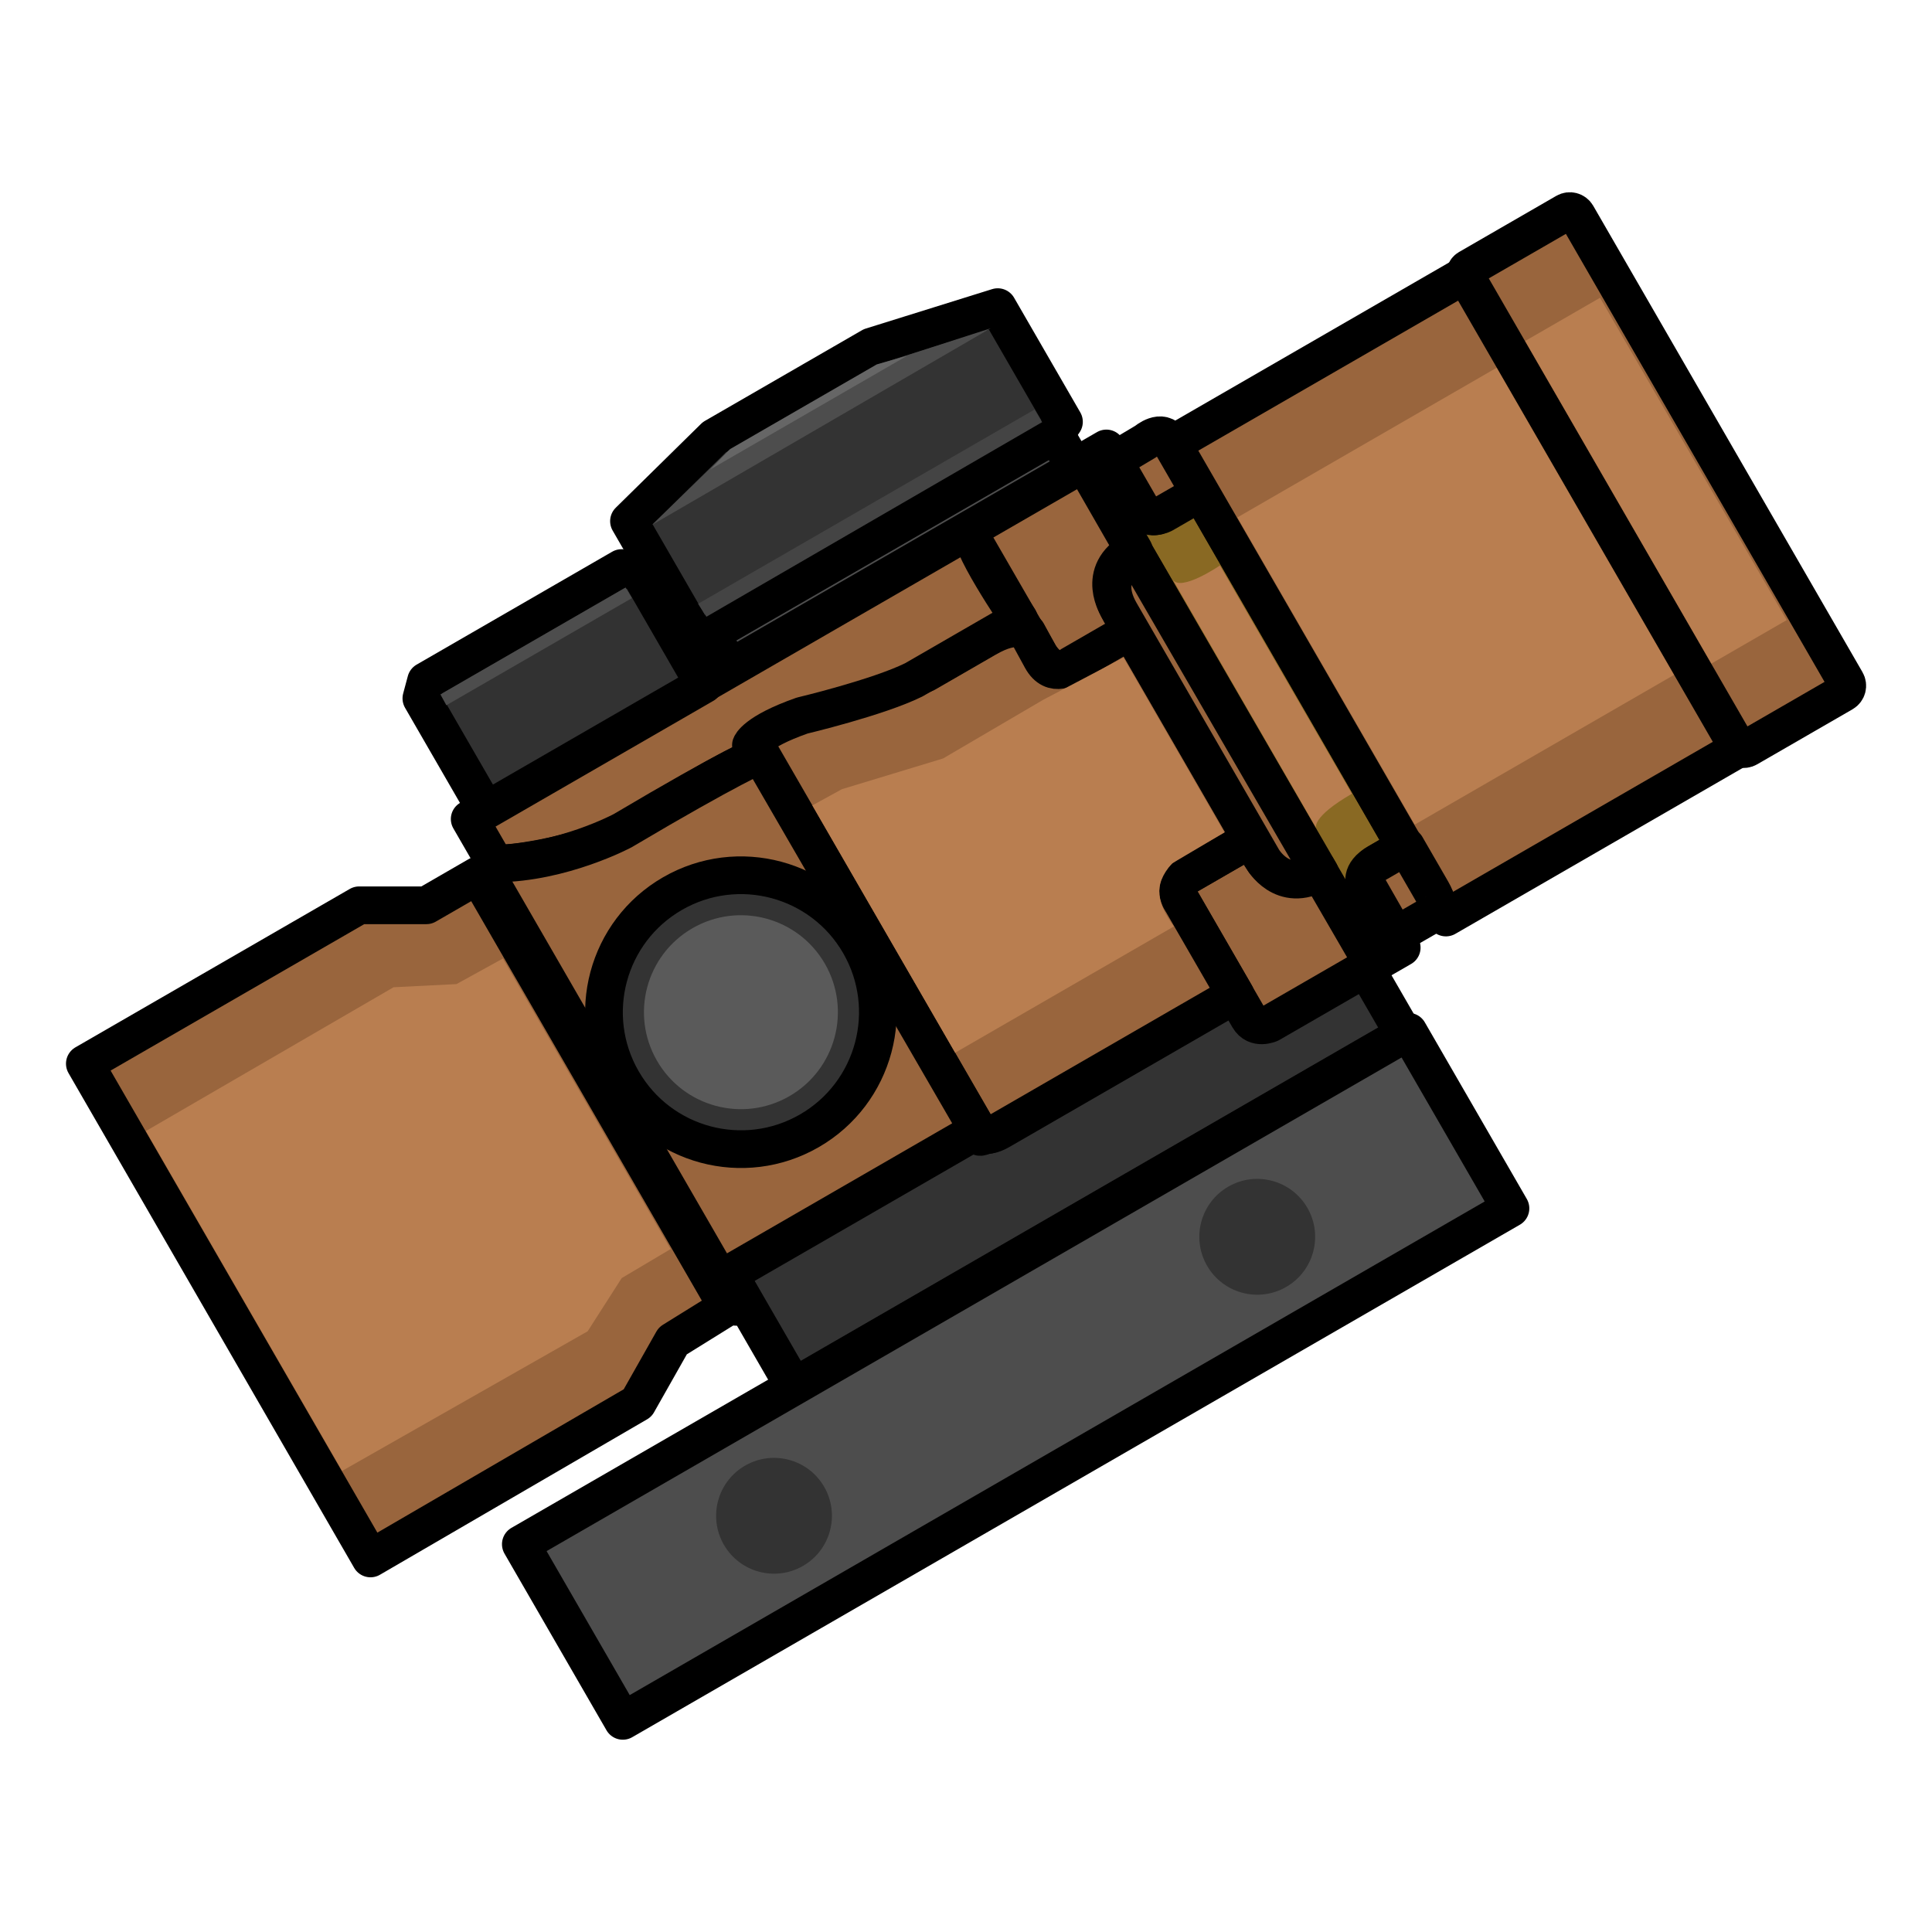
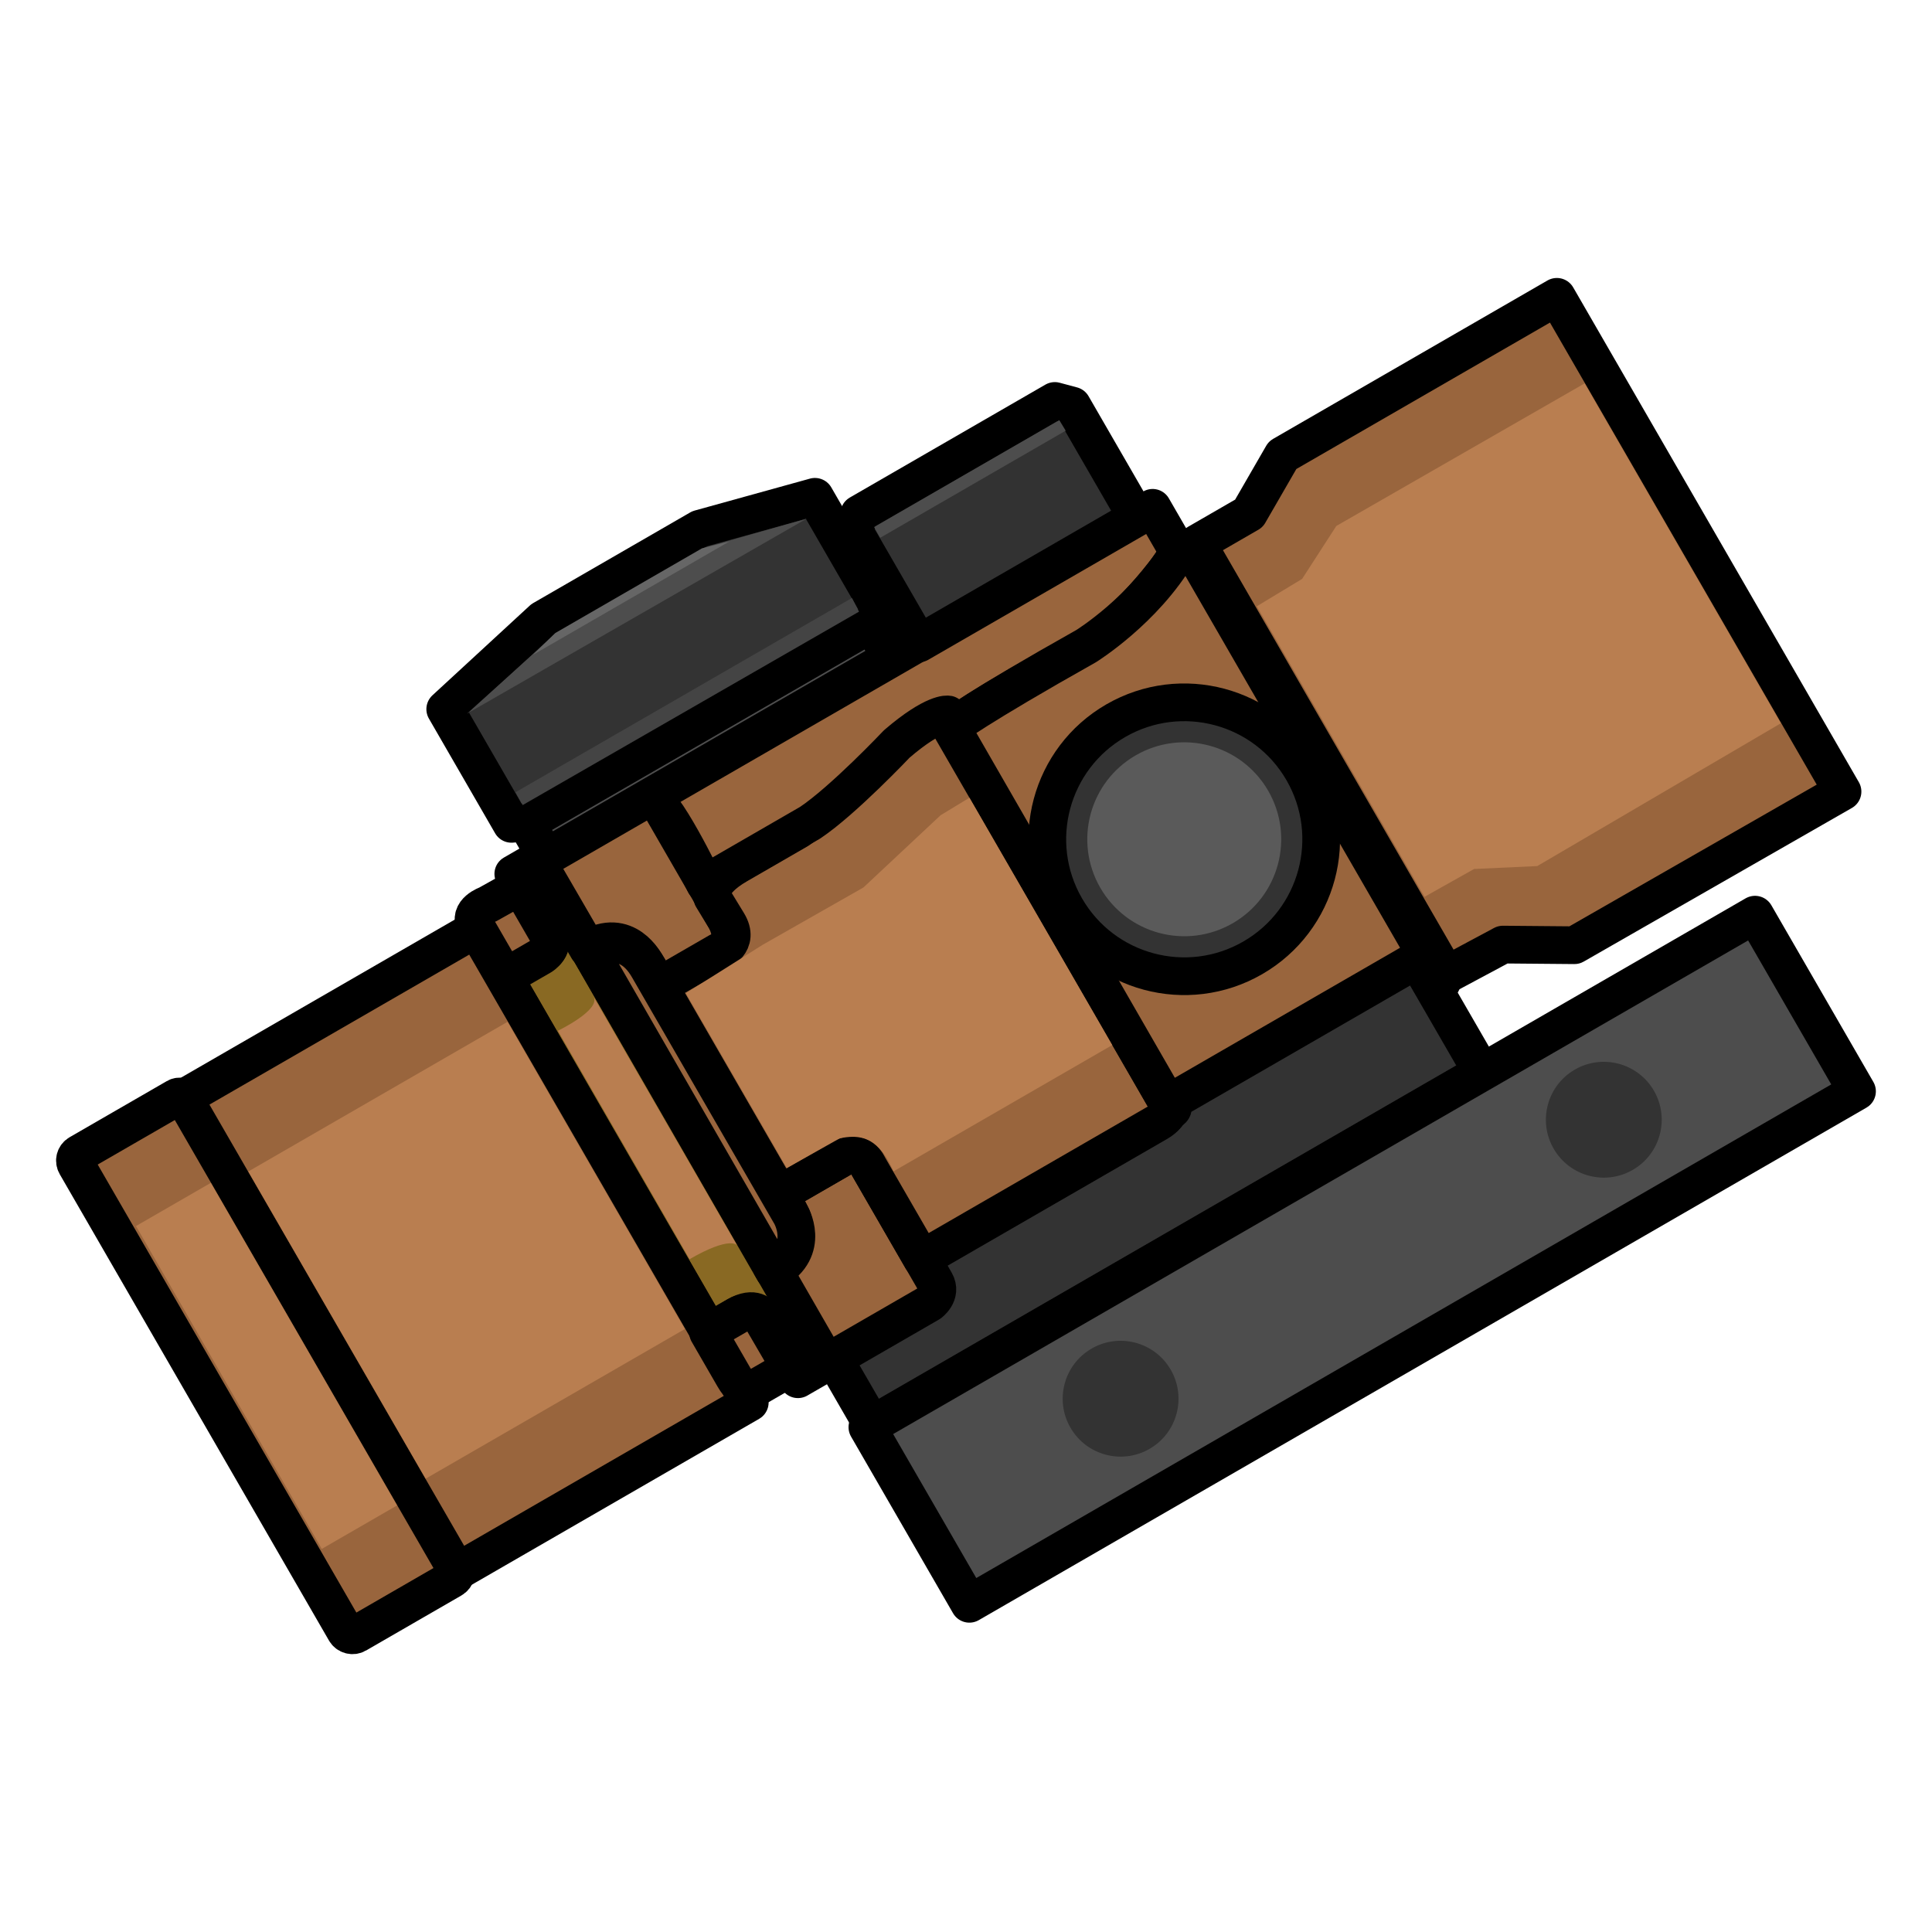
<svg xmlns="http://www.w3.org/2000/svg" width="64" height="64" viewBox="0 0 16.933 16.933" version="1.1" id="svg1">
  <defs id="defs1">
    </defs>
  <g id="layer1">
-     <g id="layer2" transform="matrix(-0.1431243,0.08263286,0.08263286,0.1431243,24.0963,-6.892076)">
+     <g id="layer2" transform="matrix(0.1431243,-0.08263285,0.08263285,0.1431243,-12.07352,14.71826)">
      <path style="fill:#896923;fill-opacity:1;stroke:#000000;stroke-width:2;stroke-linecap:square;stroke-linejoin:round;stroke-miterlimit:29;stroke-dasharray:none;stroke-opacity:1" d="m 108.199,13.148 h 1.475 v 30.756 h -1.803 v -3.879 c 0,0 -0.007,-0.664 -1.151,-0.664 -1.144,0 -1.69,0 -1.69,0 V 17.628 h 2.404 c 0,0 0.765,0 0.765,-0.765 0,-0.765 0,-3.715 0,-3.715 z" id="path31" />
      <path style="fill:#333333;fill-opacity:1;stroke:#000000;stroke-width:2;stroke-linecap:square;stroke-linejoin:round;stroke-miterlimit:29;stroke-dasharray:none;stroke-opacity:1" d="m 116.716,41.633 h 14.486 c 0,0 1.217,-0.002 1.054,-0.609 h 15.17 v 6.944 h -37.354 v -4.095 h 5.717 c 0,0 0.77,-0.071 0.888,-0.513 0.118,-0.442 0.039,-1.728 0.039,-1.728 z" id="path39" />
      <path style="fill:#4d4d4d;fill-opacity:1;stroke:#000000;stroke-width:2;stroke-linecap:square;stroke-linejoin:round;stroke-miterlimit:29;stroke-dasharray:none;stroke-opacity:1" d="m 109.791,47.947 h 54.356 v 10.817 h -54.356 z" id="path47" />
      <g id="g3" transform="translate(0.5336097,0.9349856)">
        <circle style="fill:#333333;fill-opacity:1;stroke:none;stroke-width:0.309;stroke-linecap:square;stroke-linejoin:round;stroke-miterlimit:29;stroke-dasharray:none;stroke-opacity:1" id="path46" cx="121.641" cy="52.42" r="3.071" />
        <circle style="fill:#333333;fill-opacity:1;stroke:none;stroke-width:0.309;stroke-linecap:square;stroke-linejoin:round;stroke-miterlimit:29;stroke-dasharray:none;stroke-opacity:1" id="path46-7" cx="151.231" cy="52.42" r="3.071" />
      </g>
      <g id="g72" style="fill:#99653d;fill-opacity:1">
        <path style="fill:#99653d;fill-opacity:1;stroke:#000000;stroke-width:2;stroke-linecap:square;stroke-linejoin:round;stroke-miterlimit:29;stroke-dasharray:none;stroke-opacity:1" d="m 148.375,16.098 h 3.169 l 3.086,-1.782 h 16.799 v 30.298 l -16.389,-0.055 -3.265,-1.923 -3.4,-0.109 z" id="path25" />
        <path style="color:#000000;font-style:normal;font-variant:normal;font-weight:normal;font-stretch:normal;font-size:medium;line-height:normal;font-family:sans-serif;font-variant-ligatures:normal;font-variant-position:normal;font-variant-caps:normal;font-variant-numeric:normal;font-variant-alternates:normal;font-variant-east-asian:normal;font-feature-settings:normal;font-variation-settings:normal;text-indent:0;text-align:start;text-decoration-line:none;text-decoration-style:solid;text-decoration-color:#000000;letter-spacing:normal;word-spacing:normal;text-transform:none;writing-mode:lr-tb;direction:ltr;text-orientation:mixed;dominant-baseline:auto;baseline-shift:baseline;text-anchor:start;white-space:normal;shape-padding:0;shape-margin:0;inline-size:0;clip-rule:nonzero;display:inline;overflow:visible;visibility:visible;isolation:auto;mix-blend-mode:normal;color-interpolation:sRGB;color-interpolation-filters:linearRGB;solid-color:#000000;solid-opacity:1;fill:#99653d;fill-opacity:1;fill-rule:nonzero;stroke:#000000;stroke-width:12.992;stroke-linecap:square;stroke-linejoin:round;stroke-miterlimit:29;stroke-dasharray:none;stroke-dashoffset:0;stroke-opacity:1;color-rendering:auto;image-rendering:auto;shape-rendering:auto;text-rendering:auto;enable-background:accumulate;stop-color:#000000" d="M 274.711,282.489 H 391.737 V 471.64 H 275.065 Z" id="path29" transform="matrix(0.1545158,0,0,0.1533606,44.50884,-28.63238)" />
        <path style="fill:#99653d;fill-opacity:1;stroke:#000000;stroke-width:12.944;stroke-linecap:square;stroke-linejoin:round;stroke-miterlimit:29;stroke-dasharray:none;stroke-opacity:1" d="m 272.65,282.25 h -38.6 a 2.8,2.8 135 0 0 -2.8,2.8 V 469.9 a 2.85,2.85 45 0 0 2.85,2.85 h 37.8 a 2.85,2.85 135 0 0 2.85,-2.85 V 284.35 a 2.1,2.1 45 0 0 -2.1,-2.1 z" id="path27" transform="matrix(0.1545158,0,0,0.1545158,44.67273,-29.13525)" />
        <path style="fill:#99653d;fill-opacity:1;stroke:#000000;stroke-width:2;stroke-linecap:square;stroke-linejoin:round;stroke-miterlimit:29;stroke-dasharray:none;stroke-opacity:1" d="m 106.199,13.872 c 0,0 -1.106,-0.211 -1.106,0.639 0,0.85 0,3.158 0,3.158 h 2.213 c 0,0 0.881,0 0.881,-0.881 0,-0.881 0,-2.889 0,-2.889 z" id="path33" />
        <path style="fill:#99653d;fill-opacity:1;stroke:#000000;stroke-width:2;stroke-linecap:square;stroke-linejoin:round;stroke-miterlimit:29;stroke-dasharray:none;stroke-opacity:1" d="m 107.825,43.181 h -2.212 c 0,0 -0.628,0.172 -0.628,-1.088 0,-1.261 0,-2.722 0,-2.722 h 1.857 c 0,0 0.97,0.014 0.97,0.97 0,0.956 0.014,2.841 0.014,2.841 z" id="path34" />
        <path style="fill:#99653d;fill-opacity:1;stroke:#000000;stroke-width:2;stroke-linecap:square;stroke-linejoin:round;stroke-miterlimit:29;stroke-dasharray:none;stroke-opacity:1" d="m 109.627,13.53 c 0,0 0.123,-0.32 0.554,-0.32 h 5.743 c 0,0 0.826,0.077 0.826,0.826 v 6.777 c 0,0 0,1.386 -0.944,1.386 h -3.919 v -1.389 c 0,0 0.155,-2.289 -2.25,-2.25 z" id="path36" />
        <path style="fill:#99653d;fill-opacity:1;stroke:#000000;stroke-width:2;stroke-linecap:square;stroke-linejoin:round;stroke-miterlimit:29;stroke-dasharray:none;stroke-opacity:1" d="m 109.636,43.582 c 0,0 0.123,0.32 0.554,0.32 h 5.743 c 0,0 0.826,-0.077 0.826,-0.826 v -7.219 c 0,0 0,-0.944 -0.944,-0.944 h -3.822 l -0.097,1.389 c 0,0 -0.232,1.98 -2.25,1.709 z" id="path36-3" />
        <path style="fill:#99653d;fill-opacity:1;stroke:#000000;stroke-width:2;stroke-linecap:square;stroke-linejoin:round;stroke-miterlimit:29;stroke-dasharray:none;stroke-opacity:1" d="m 116.716,19.499 c 0,0 0.093,-0.816 2.036,-0.816 h 3.681 c 0,0 2.318,-0.188 6.837,-1.425 0,0 2.125,-0.348 2.897,0.039 v 23.795 c 0,0 0.011,0.566 -0.98,0.566 h -14.433 v -5.665 c 0,0 0.155,-1.082 -1.082,-1.082 h -3.747 V 22.164 h 3.659 c 0,0 1.201,0.193 1.17,-1.082 z" id="path37" />
        <path style="fill:#99653d;fill-opacity:1;stroke:#000000;stroke-width:1.987;stroke-linecap:square;stroke-linejoin:round;stroke-miterlimit:29;stroke-dasharray:none;stroke-opacity:1" d="m 116.454,13.282 h 30.818 v 2.78 c 0,0 -3.761,1.84 -6.742,1.84 -2.981,0 -8.099,-0.137 -8.133,0.28 v -0.834 c 0,0 -0.546,-0.486 -3.139,0 0,0 -3.957,1.181 -6.073,1.32 h -6.452 c 0,0 0.402,-5.247 -0.28,-5.386 z" id="path38" />
        <path style="fill:#99653d;fill-opacity:1;stroke:#000000;stroke-width:2;stroke-linecap:square;stroke-linejoin:round;stroke-miterlimit:29;stroke-dasharray:none;stroke-opacity:1" d="m 109.666,18.76 c 0,0 2.242,-0.246 2.242,2.281 v 15.091 c 0,0 0.04,2.154 -2.27,2.154 z" id="path35" />
        <path style="fill:#99653d;fill-opacity:1;stroke:#000000;stroke-width:2;stroke-linecap:square;stroke-linejoin:round;stroke-miterlimit:29;stroke-dasharray:none;stroke-opacity:1" d="m 132.206,18.031 c 0,0 1.622,-0.232 8.344,-0.155 0,0 3.631,-0.116 6.683,-1.854 l 0.733,0.196 v 26.535 l -0.522,-0.301 V 41.054 H 132.399 c 0,0 -0.025,0.39 -0.225,0.39 z" id="path48" />
      </g>
      <circle style="fill:#333333;fill-opacity:1;stroke:#000000;stroke-width:2;stroke-linecap:square;stroke-linejoin:round;stroke-miterlimit:29;stroke-dasharray:none;stroke-opacity:1" id="path49" cx="139.932" cy="29.349" r="7.262" />
      <circle style="fill:#5a5a5a;fill-opacity:1;stroke:none;stroke-width:0.219;stroke-linecap:square;stroke-linejoin:round;stroke-miterlimit:29;stroke-dasharray:none;stroke-opacity:1" id="path49-8" cx="139.932" cy="29.349" r="5.142" />
      <path style="fill:#323232;fill-opacity:1;stroke:#000000;stroke-width:2;stroke-linecap:square;stroke-linejoin:round;stroke-miterlimit:29;stroke-dasharray:none;stroke-opacity:1" d="M 132.94,13.318 V 6.481 l 0.695,-0.695 h 11.975 l 0.676,0.676 V 13.318 Z" id="path50" />
      <path style="fill:#4d4d4d;fill-opacity:1;stroke:none;stroke-width:0.303;stroke-linecap:square;stroke-linejoin:round;stroke-miterlimit:29;stroke-dasharray:none;stroke-opacity:1" d="m 133.962,7.44 h 11.36 l -0.015,-0.653 h -11.34 z" id="path51" />
      <path style="fill:#4d4d4d;fill-opacity:1;stroke:#000000;stroke-width:2;stroke-linecap:square;stroke-linejoin:round;stroke-miterlimit:29;stroke-dasharray:none;stroke-opacity:1" d="m 110.149,13.241 v -2.086 h 21.13 v 2.086 z" id="path52" />
      <path style="fill:#333333;fill-opacity:1;stroke:#000000;stroke-width:2;stroke-linecap:square;stroke-linejoin:round;stroke-miterlimit:29;stroke-dasharray:none;stroke-opacity:1" d="m 110.16,11.136 -0.719,-0.336 V 3.777 l 6.851,-1.54 h 9.617 l 6.143,1.591 v 6.942 l -0.754,0.367 z" id="path53" />
      <path style="fill:#4d4d4d;fill-opacity:1;stroke:none;stroke-width:0.298;stroke-linecap:square;stroke-linejoin:round;stroke-miterlimit:29;stroke-dasharray:none;stroke-opacity:1" d="m 110.327,4.56 20.763,0.051 -5.456,-1.374 h -9.128 z" id="path54" />
      <path style="fill:#444444;fill-opacity:1;stroke:none;stroke-width:0.48;stroke-linecap:square;stroke-linejoin:round;stroke-miterlimit:29;stroke-dasharray:none;stroke-opacity:1" d="m 110.469,9.456 h 20.6 l -0.038,0.815 -20.578,-0.035 z" id="path55" />
      <path style="fill:#666666;fill-opacity:1;stroke:none;stroke-width:0.298;stroke-linecap:square;stroke-linejoin:round;stroke-miterlimit:29;stroke-dasharray:none;stroke-opacity:1" d="m 114.905,3.608 h 12.028 l -1.435,-0.41 h -8.98 z" id="path56" />
      <g id="g71" style="fill:#b97e50;fill-opacity:1">
        <path style="fill:#b97e50;fill-opacity:1;stroke:none;stroke-width:1.843;stroke-linecap:square;stroke-linejoin:round;stroke-miterlimit:29;stroke-dasharray:none;stroke-opacity:1" d="m 123.919,23.056 5.461,-1.272 1.788,-0.039 v 15.146 h -13.391 c 0.138,-1.441 -0.069,-2.447 -1.592,-2.943 l -3.224,-0.036 v -10.708 l 4.817,-0.188 z" id="path73" />
        <path style="fill:#b97e50;fill-opacity:1;stroke:none;stroke-width:0.236;stroke-linecap:square;stroke-linejoin:round;stroke-miterlimit:29;stroke-dasharray:none;stroke-opacity:1" d="m 81.531,19.317 h 4.583 v 19.754 h -4.61 z" id="path40" />
        <path style="fill:#b97e50;fill-opacity:1;stroke:none;stroke-width:0.257;stroke-linecap:square;stroke-linejoin:round;stroke-miterlimit:29;stroke-dasharray:none;stroke-opacity:1" d="M 88.138,19.789 H 104.009 V 38.6 H 88.138 Z" id="path41" />
        <path style="fill:#b97e50;fill-opacity:1;stroke:none;stroke-width:0.286;stroke-linecap:square;stroke-linejoin:round;stroke-miterlimit:29;stroke-dasharray:none;stroke-opacity:1" d="m 152.25,20.516 2.974,-1.524 15.185,0.036 v 20.813 l -14.975,0.099 -2.977,-1.541 -3.015,-0.036 V 20.572 Z" id="path57" />
        <path style="fill:#b97e50;fill-opacity:1;stroke:none;stroke-width:1.839;stroke-linecap:square;stroke-linejoin:round;stroke-miterlimit:29;stroke-dasharray:none;stroke-opacity:1" d="m 106.088,21.534 c 0,0 2.538,0.19 2.538,-0.616 V 36.135 c 0,0 -0.05,-0.618 -2.547,-0.618 z" id="path72" />
      </g>
    </g>
  </g>
</svg>
